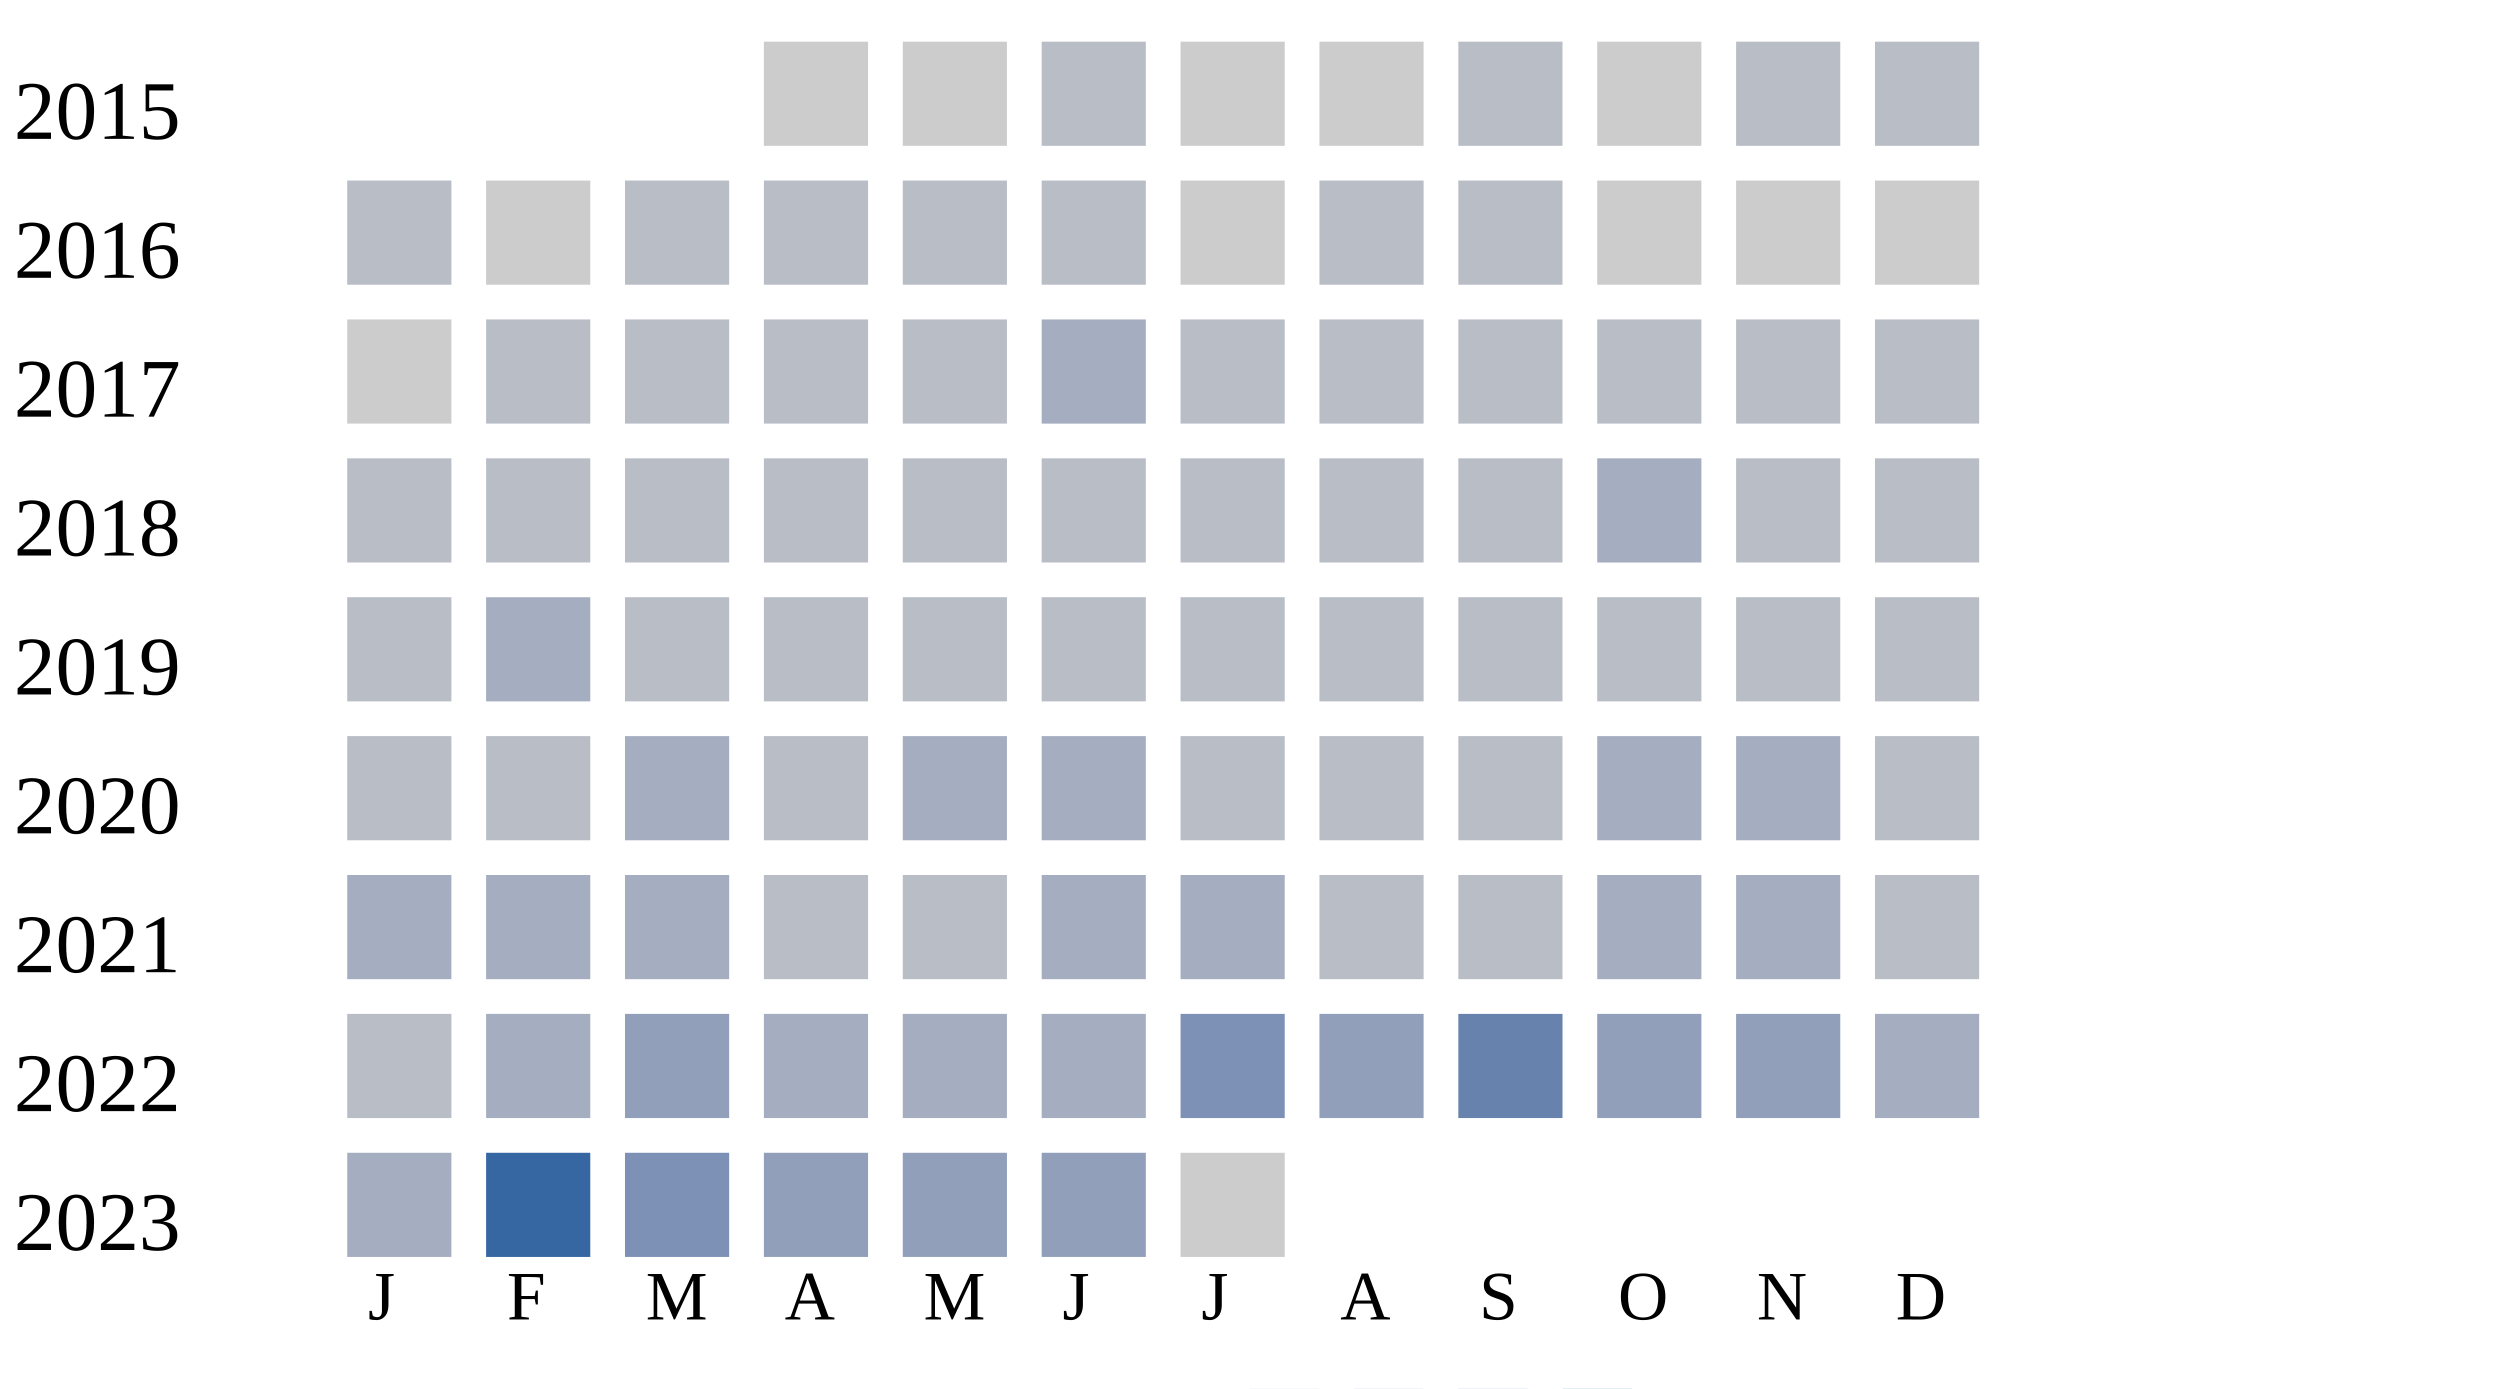
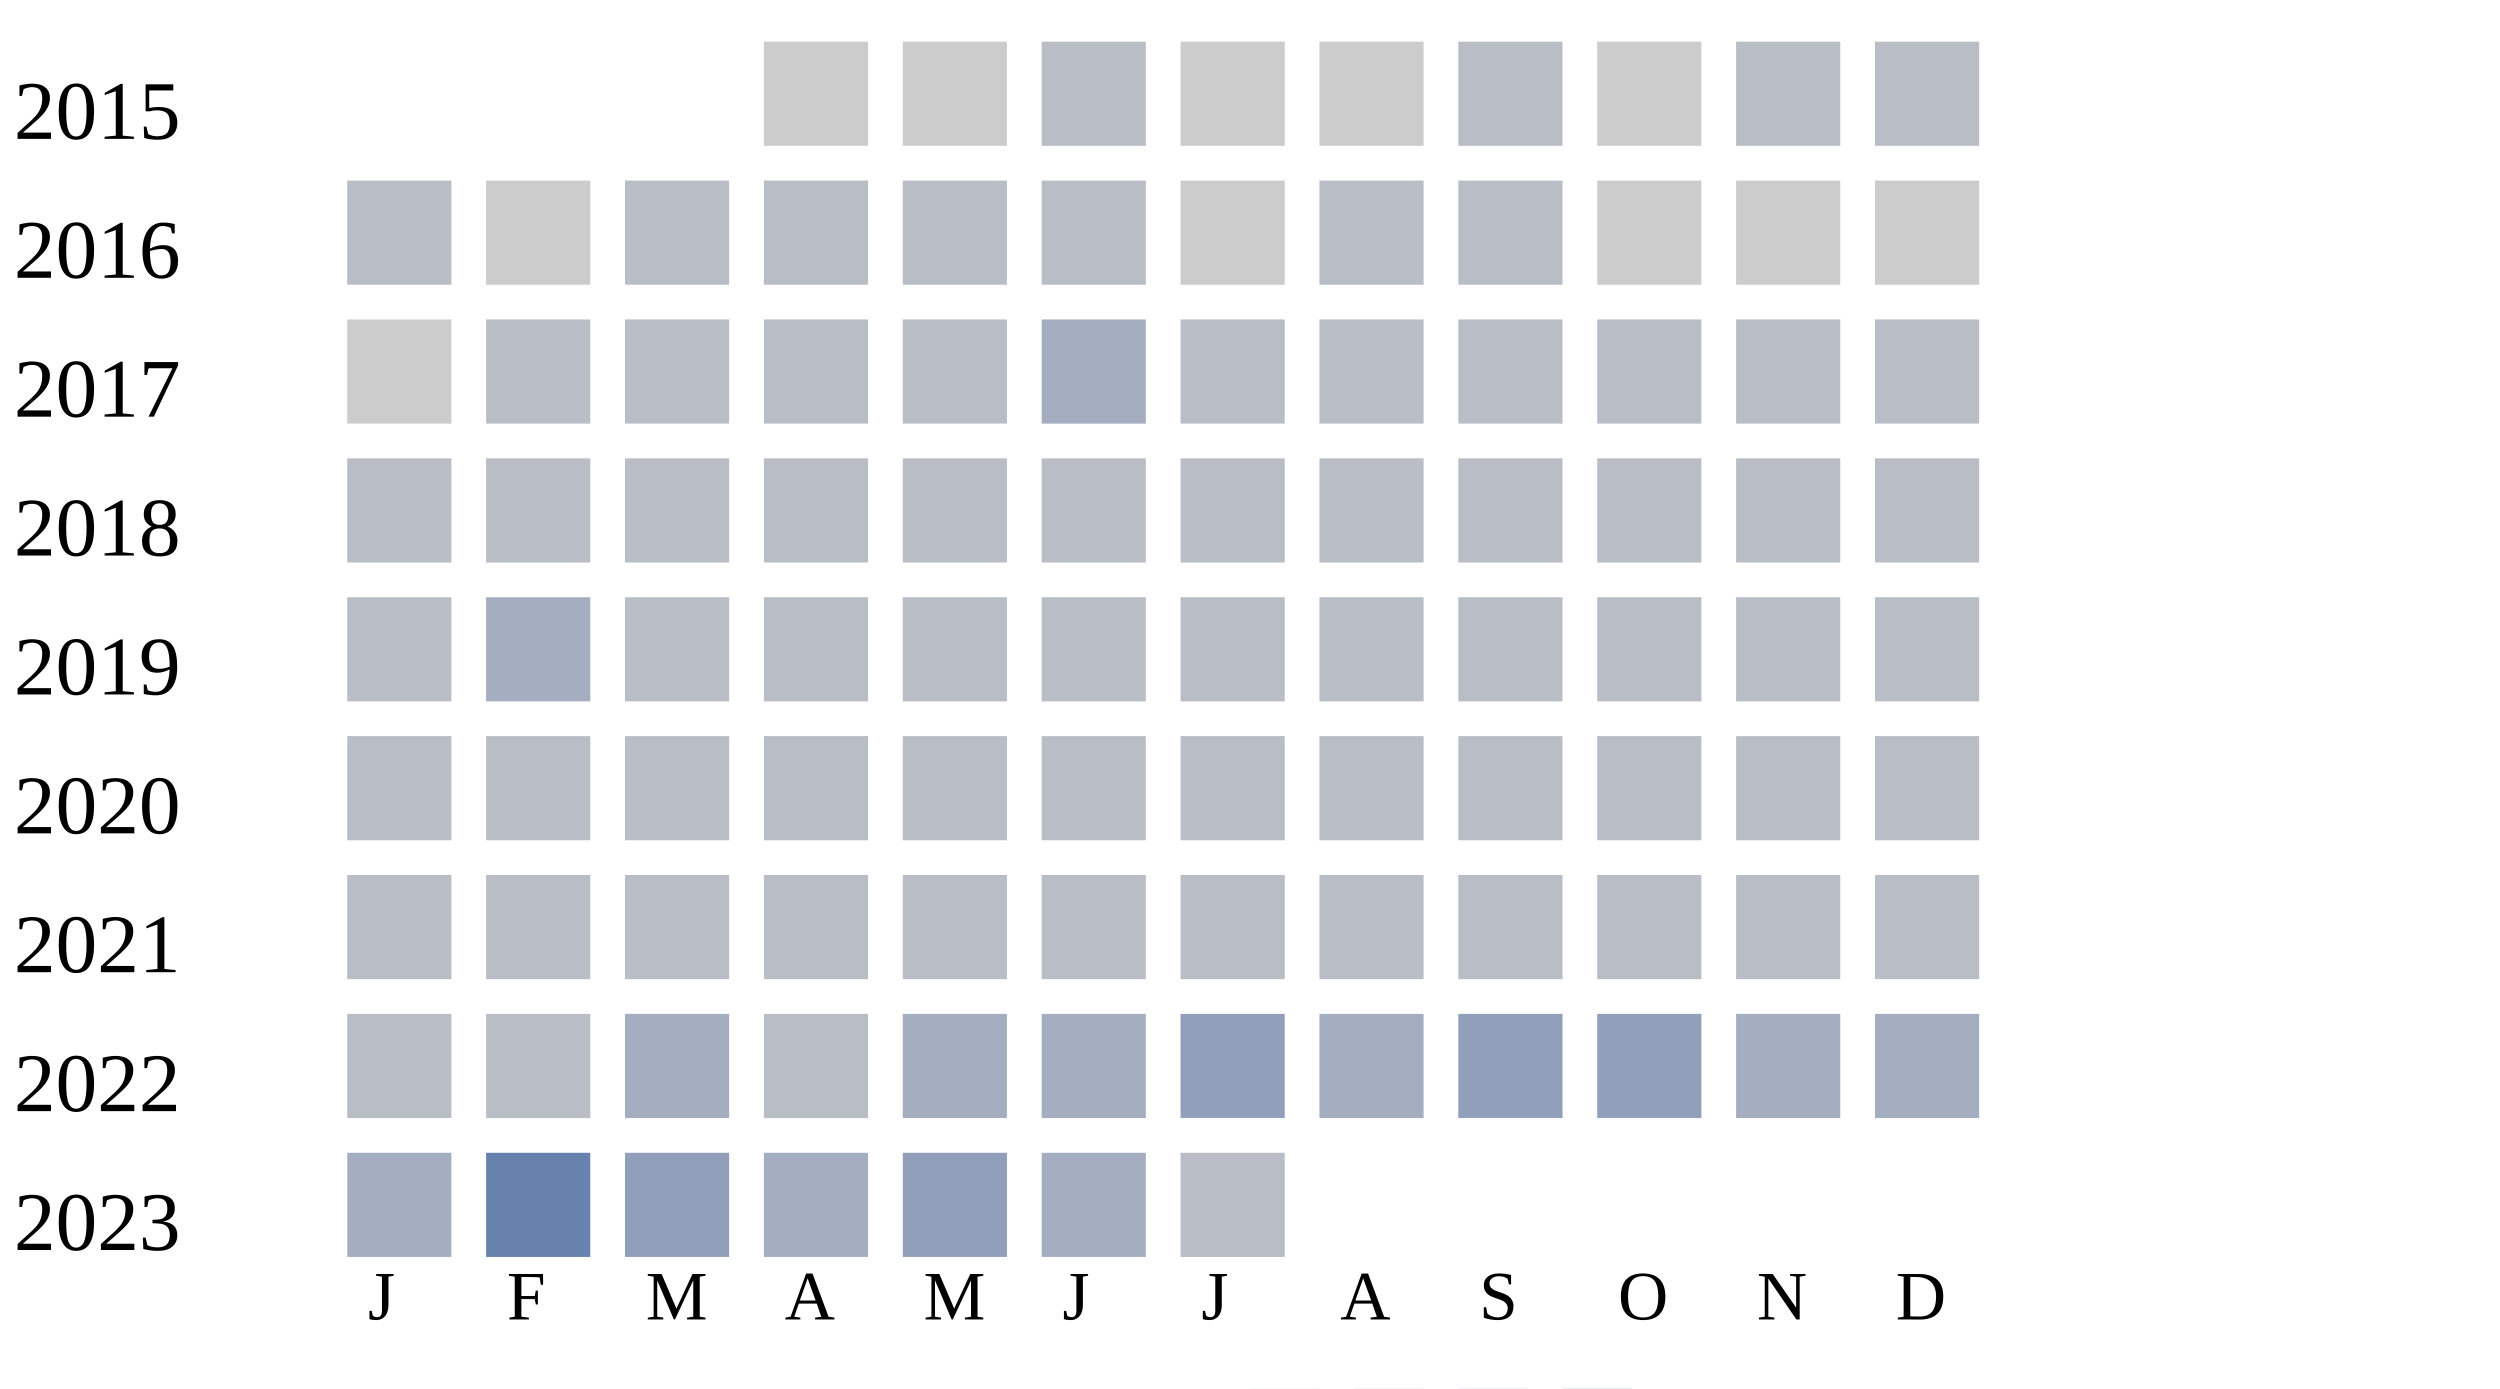
<svg xmlns="http://www.w3.org/2000/svg" width="360" height="200">
  <g transform="translate(0 0)">
    <text x="2" y="20">2015</text>
    <rect x="110" y="6" width="15" height="15" fill="#cccccc" />
    <rect x="130" y="6" width="15" height="15" fill="#cccccc" />
    <rect x="150" y="6" width="15" height="15" fill="#b9bdc6" />
    <rect x="170" y="6" width="15" height="15" fill="#cccccc" />
    <rect x="190" y="6" width="15" height="15" fill="#cccccc" />
    <rect x="210" y="6" width="15" height="15" fill="#b9bdc6" />
    <rect x="230" y="6" width="15" height="15" fill="#cccccc" />
    <rect x="250" y="6" width="15" height="15" fill="#b9bdc6" />
    <rect x="270" y="6" width="15" height="15" fill="#b9bdc6" />
  </g>
  <g transform="translate(0 20)">
    <text x="2" y="20">2016</text>
    <rect x="50" y="6" width="15" height="15" fill="#b9bdc6" />
    <rect x="70" y="6" width="15" height="15" fill="#cccccc" />
    <rect x="90" y="6" width="15" height="15" fill="#b9bdc6" />
    <rect x="110" y="6" width="15" height="15" fill="#b9bdc6" />
    <rect x="130" y="6" width="15" height="15" fill="#b9bdc6" />
    <rect x="150" y="6" width="15" height="15" fill="#b9bdc6" />
    <rect x="170" y="6" width="15" height="15" fill="#cccccc" />
    <rect x="190" y="6" width="15" height="15" fill="#b9bdc6" />
    <rect x="210" y="6" width="15" height="15" fill="#b9bdc6" />
    <rect x="230" y="6" width="15" height="15" fill="#cccccc" />
    <rect x="250" y="6" width="15" height="15" fill="#cccccc" />
    <rect x="270" y="6" width="15" height="15" fill="#cccccc" />
  </g>
  <g transform="translate(0 40)">
    <text x="2" y="20">2017</text>
    <rect x="50" y="6" width="15" height="15" fill="#cccccc" />
    <rect x="70" y="6" width="15" height="15" fill="#b9bdc6" />
    <rect x="90" y="6" width="15" height="15" fill="#b9bdc6" />
    <rect x="110" y="6" width="15" height="15" fill="#b9bdc6" />
    <rect x="130" y="6" width="15" height="15" fill="#b9bdc6" />
    <rect x="150" y="6" width="15" height="15" fill="#a5aec0" />
    <rect x="170" y="6" width="15" height="15" fill="#b9bdc6" />
    <rect x="190" y="6" width="15" height="15" fill="#b9bdc6" />
    <rect x="210" y="6" width="15" height="15" fill="#b9bdc6" />
    <rect x="230" y="6" width="15" height="15" fill="#b9bdc6" />
    <rect x="250" y="6" width="15" height="15" fill="#b9bdc6" />
    <rect x="270" y="6" width="15" height="15" fill="#b9bdc6" />
  </g>
  <g transform="translate(0 60)">
    <text x="2" y="20">2018</text>
    <rect x="50" y="6" width="15" height="15" fill="#b9bdc6" />
    <rect x="70" y="6" width="15" height="15" fill="#b9bdc6" />
    <rect x="90" y="6" width="15" height="15" fill="#b9bdc6" />
    <rect x="110" y="6" width="15" height="15" fill="#b9bdc6" />
    <rect x="130" y="6" width="15" height="15" fill="#b9bdc6" />
    <rect x="150" y="6" width="15" height="15" fill="#b9bdc6" />
    <rect x="170" y="6" width="15" height="15" fill="#b9bdc6" />
    <rect x="190" y="6" width="15" height="15" fill="#b9bdc6" />
    <rect x="210" y="6" width="15" height="15" fill="#b9bdc6" />
-     <rect x="230" y="6" width="15" height="15" fill="#a5aec0" />
+     <rect x="230" y="6" width="15" height="15" fill="#b9bdc6" />
    <rect x="250" y="6" width="15" height="15" fill="#b9bdc6" />
    <rect x="270" y="6" width="15" height="15" fill="#b9bdc6" />
  </g>
  <g transform="translate(0 80)">
    <text x="2" y="20">2019</text>
    <rect x="50" y="6" width="15" height="15" fill="#b9bdc6" />
    <rect x="70" y="6" width="15" height="15" fill="#a5aec0" />
    <rect x="90" y="6" width="15" height="15" fill="#b9bdc6" />
    <rect x="110" y="6" width="15" height="15" fill="#b9bdc6" />
    <rect x="130" y="6" width="15" height="15" fill="#b9bdc6" />
    <rect x="150" y="6" width="15" height="15" fill="#b9bdc6" />
    <rect x="170" y="6" width="15" height="15" fill="#b9bdc6" />
    <rect x="190" y="6" width="15" height="15" fill="#b9bdc6" />
    <rect x="210" y="6" width="15" height="15" fill="#b9bdc6" />
    <rect x="230" y="6" width="15" height="15" fill="#b9bdc6" />
    <rect x="250" y="6" width="15" height="15" fill="#b9bdc6" />
    <rect x="270" y="6" width="15" height="15" fill="#b9bdc6" />
  </g>
  <g transform="translate(0 100)">
    <text x="2" y="20">2020</text>
    <rect x="50" y="6" width="15" height="15" fill="#b9bdc6" />
    <rect x="70" y="6" width="15" height="15" fill="#b9bdc6" />
-     <rect x="90" y="6" width="15" height="15" fill="#a5aec0" />
+     <rect x="90" y="6" width="15" height="15" fill="#b9bdc6" />
    <rect x="110" y="6" width="15" height="15" fill="#b9bdc6" />
-     <rect x="130" y="6" width="15" height="15" fill="#a5aec0" />
-     <rect x="150" y="6" width="15" height="15" fill="#a5aec0" />
+     <rect x="130" y="6" width="15" height="15" fill="#b9bdc6" />
+     <rect x="150" y="6" width="15" height="15" fill="#b9bdc6" />
    <rect x="170" y="6" width="15" height="15" fill="#b9bdc6" />
    <rect x="190" y="6" width="15" height="15" fill="#b9bdc6" />
    <rect x="210" y="6" width="15" height="15" fill="#b9bdc6" />
-     <rect x="230" y="6" width="15" height="15" fill="#a5aec0" />
-     <rect x="250" y="6" width="15" height="15" fill="#a5aec0" />
+     <rect x="230" y="6" width="15" height="15" fill="#b9bdc6" />
+     <rect x="250" y="6" width="15" height="15" fill="#b9bdc6" />
    <rect x="270" y="6" width="15" height="15" fill="#b9bdc6" />
  </g>
  <g transform="translate(0 120)">
    <text x="2" y="20">2021</text>
-     <rect x="50" y="6" width="15" height="15" fill="#a5aec0" />
-     <rect x="70" y="6" width="15" height="15" fill="#a5aec0" />
-     <rect x="90" y="6" width="15" height="15" fill="#a5aec0" />
+     <rect x="50" y="6" width="15" height="15" fill="#b9bdc6" />
+     <rect x="70" y="6" width="15" height="15" fill="#b9bdc6" />
+     <rect x="90" y="6" width="15" height="15" fill="#b9bdc6" />
    <rect x="110" y="6" width="15" height="15" fill="#b9bdc6" />
    <rect x="130" y="6" width="15" height="15" fill="#b9bdc6" />
-     <rect x="150" y="6" width="15" height="15" fill="#a5aec0" />
-     <rect x="170" y="6" width="15" height="15" fill="#a5aec0" />
+     <rect x="150" y="6" width="15" height="15" fill="#b9bdc6" />
+     <rect x="170" y="6" width="15" height="15" fill="#b9bdc6" />
    <rect x="190" y="6" width="15" height="15" fill="#b9bdc6" />
    <rect x="210" y="6" width="15" height="15" fill="#b9bdc6" />
-     <rect x="230" y="6" width="15" height="15" fill="#a5aec0" />
-     <rect x="250" y="6" width="15" height="15" fill="#a5aec0" />
+     <rect x="230" y="6" width="15" height="15" fill="#b9bdc6" />
+     <rect x="250" y="6" width="15" height="15" fill="#b9bdc6" />
    <rect x="270" y="6" width="15" height="15" fill="#b9bdc6" />
  </g>
  <g transform="translate(0 140)">
    <text x="2" y="20">2022</text>
    <rect x="50" y="6" width="15" height="15" fill="#b9bdc6" />
-     <rect x="70" y="6" width="15" height="15" fill="#a5aec0" />
-     <rect x="90" y="6" width="15" height="15" fill="#919fba" />
-     <rect x="110" y="6" width="15" height="15" fill="#a5aec0" />
+     <rect x="70" y="6" width="15" height="15" fill="#b9bdc6" />
+     <rect x="90" y="6" width="15" height="15" fill="#a5aec0" />
+     <rect x="110" y="6" width="15" height="15" fill="#b9bdc6" />
    <rect x="130" y="6" width="15" height="15" fill="#a5aec0" />
    <rect x="150" y="6" width="15" height="15" fill="#a5aec0" />
-     <rect x="170" y="6" width="15" height="15" fill="#7d90b5" />
-     <rect x="190" y="6" width="15" height="15" fill="#919fba" />
-     <rect x="210" y="6" width="15" height="15" fill="#6882ae" />
+     <rect x="170" y="6" width="15" height="15" fill="#919fba" />
+     <rect x="190" y="6" width="15" height="15" fill="#a5aec0" />
+     <rect x="210" y="6" width="15" height="15" fill="#919fba" />
    <rect x="230" y="6" width="15" height="15" fill="#919fba" />
-     <rect x="250" y="6" width="15" height="15" fill="#919fba" />
+     <rect x="250" y="6" width="15" height="15" fill="#a5aec0" />
    <rect x="270" y="6" width="15" height="15" fill="#a5aec0" />
  </g>
  <g transform="translate(0 160)">
    <text x="2" y="20">2023</text>
    <rect x="50" y="6" width="15" height="15" fill="#a5aec0" />
-     <rect x="70" y="6" width="15" height="15" fill="#3667a2" />
-     <rect x="90" y="6" width="15" height="15" fill="#7d90b5" />
-     <rect x="110" y="6" width="15" height="15" fill="#919fba" />
+     <rect x="70" y="6" width="15" height="15" fill="#6882ae" />
+     <rect x="90" y="6" width="15" height="15" fill="#919fba" />
+     <rect x="110" y="6" width="15" height="15" fill="#a5aec0" />
    <rect x="130" y="6" width="15" height="15" fill="#919fba" />
-     <rect x="150" y="6" width="15" height="15" fill="#919fba" />
-     <rect x="170" y="6" width="15" height="15" fill="#cccccc" />
+     <rect x="150" y="6" width="15" height="15" fill="#a5aec0" />
+     <rect x="170" y="6" width="15" height="15" fill="#b9bdc6" />
  </g>
  <text style="font-size: 10px; text-align: center" x="53" y="190">J</text>
  <text style="font-size: 10px; text-align: center" x="73" y="190">F</text>
  <text style="font-size: 10px; text-align: center" x="93" y="190">M</text>
  <text style="font-size: 10px; text-align: center" x="113" y="190">A</text>
  <text style="font-size: 10px; text-align: center" x="133" y="190">M</text>
  <text style="font-size: 10px; text-align: center" x="153" y="190">J</text>
  <text style="font-size: 10px; text-align: center" x="173" y="190">J</text>
  <text style="font-size: 10px; text-align: center" x="193" y="190">A</text>
  <text style="font-size: 10px; text-align: center" x="213" y="190">S</text>
  <text style="font-size: 10px; text-align: center" x="233" y="190">O</text>
  <text style="font-size: 10px; text-align: center" x="253" y="190">N</text>
  <text style="font-size: 10px; text-align: center" x="273" y="190">D</text>
  <text style="font-size: 10px;" x="155" y="209">Less</text>
  <rect fill="#b9bdc6" width="10" height="10" x="180" y="200" />
  <rect fill="#919fba" width="10" height="10" x="195" y="200" />
  <rect fill="#6882ae" width="10" height="10" x="210" y="200" />
  <rect fill="#005a9c" width="10" height="10" x="225" y="200" />
  <text x="240" y="209" style="font-size: 10px;">More</text>
</svg>
